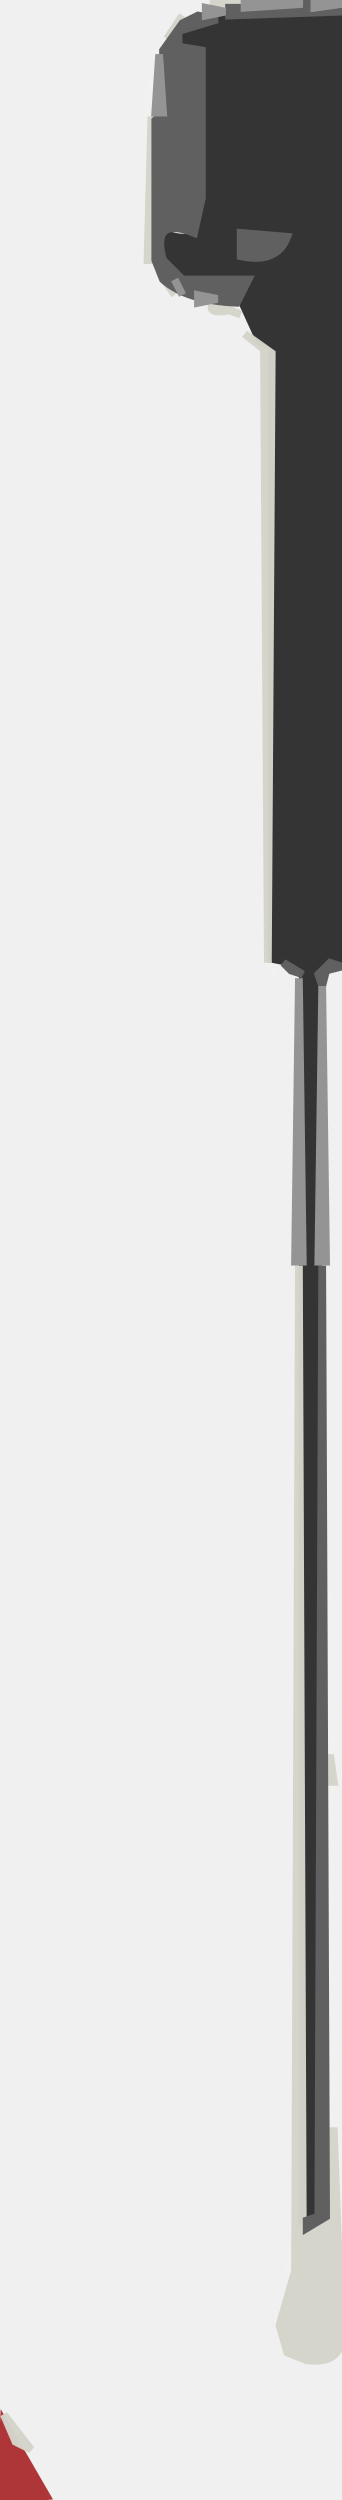
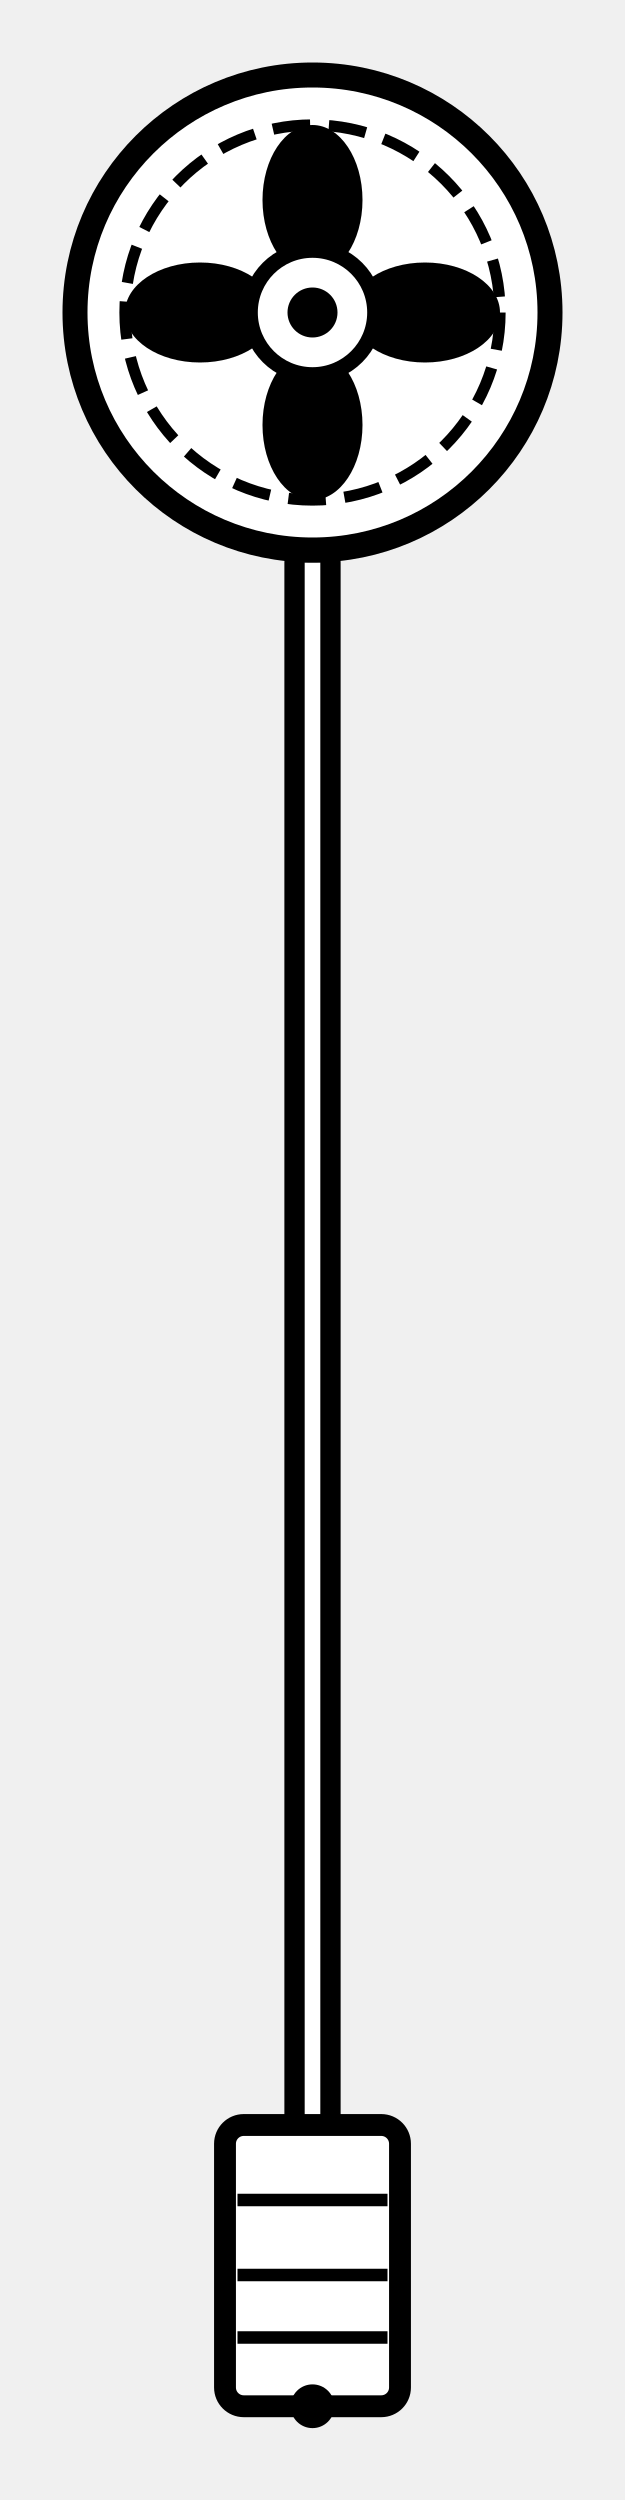
- <svg xmlns="http://www.w3.org/2000/svg" viewBox="0 0 44 322" width="44" height="322" version="1.1" desc="Created with imagetracer.js version 1.2.6">
-   <path fill="rgb(52,52,52)" stroke="rgb(52,52,52)" stroke-width="1" opacity="1" d="M 28.5 2 L 43.5 2 L 44 2.5 L 44 124 L 41 125.5 L 41 285.5 L 39 286 L 39 125.5 L 37.5 124 L 35 123.5 L 35 44.5 L 33.5 44 L 31 38.5 L 32 36 L 23.5 36 L 21 33.5 L 21 30 Q 26.6 32.2 25 26.5 L 26 25.5 L 26 6 Q 21.9 7.3 23 4 L 28.5 2 Z M 31 30 L 31 33 Q 36 34 37 31 L 31 30 Z " />
-   <path fill="rgb(242,241,240)" stroke="rgb(242,241,240)" stroke-width="1" opacity="0.38" d="M 19.5 10 L 20 14.5 L 19 14.5 L 19.5 10 Z " />
-   <path fill="rgb(242,241,240)" stroke="rgb(242,241,240)" stroke-width="1" opacity="0.38" d="M 34.5 124 L 35.5 126 L 34.5 124 Z " />
-   <path fill="rgb(242,241,240)" stroke="rgb(242,241,240)" stroke-width="1" opacity="0.38" d="M 42.5 205 L 43 225.5 L 42 225.5 L 42.5 205 Z " />
-   <path fill="rgb(242,241,240)" stroke="rgb(242,241,240)" stroke-width="1" opacity="0.38" d="M 42.5 230 L 43 273.5 L 42 273.5 L 42.5 230 Z " />
-   <path fill="rgb(242,241,240)" stroke="rgb(242,241,240)" stroke-width="1" opacity="0.38" d="M 37.5 290 L 38 292.5 L 37 292.5 L 37.5 290 Z " />
-   <path fill="rgb(174,54,56)" stroke="rgb(174,54,56)" stroke-width="1" opacity="1" d="M 0.5 312 L 6 321.5 L 0 322 L 0.5 312 Z " />
-   <path fill="rgb(213,212,203)" stroke="rgb(213,212,203)" stroke-width="1" opacity="0.976" d="M 27.5 0 L 31 0.5 L 27.5 1 L 27.5 0 Z " />
-   <path fill="rgb(213,212,203)" stroke="rgb(213,212,203)" stroke-width="1" opacity="0.976" d="M 23.5 2 L 21.5 5 L 23.5 2 Z " />
-   <path fill="rgb(213,212,203)" stroke="rgb(213,212,203)" stroke-width="1" opacity="0.976" d="M 19.5 15 L 20 33.5 L 19 33.5 L 19.5 15 Z " />
-   <path fill="rgb(213,212,203)" stroke="rgb(213,212,203)" stroke-width="1" opacity="0.976" d="M 20.5 35 L 22.5 38 L 20.5 35 Z " />
-   <path fill="rgb(213,212,203)" stroke="rgb(213,212,203)" stroke-width="1" opacity="0.976" d="M 27.5 39 L 31 40.5 L 29.5 40 Q 26.5 40.5 27.5 39 Z " />
-   <path fill="rgb(213,212,203)" stroke="rgb(213,212,203)" stroke-width="1" opacity="0.976" d="M 31.5 43 L 35 45.5 L 34.5 124 L 34 45 L 31.5 43 Z " />
-   <path fill="rgb(213,212,203)" stroke="rgb(213,212,203)" stroke-width="1" opacity="0.976" d="M 38.5 163 L 39 287 L 42 286.5 L 42 274.5 L 43 274.5 L 44 301.5 Q 43.5 304.5 39.5 304 L 37 303 L 36 299.5 L 38 292.5 L 38.5 163 Z " />
-   <path fill="rgb(213,212,203)" stroke="rgb(213,212,203)" stroke-width="1" opacity="0.976" d="M 42.5 226 L 43 229.5 L 42 229.5 L 42.5 226 Z " />
-   <path fill="rgb(213,212,203)" stroke="rgb(213,212,203)" stroke-width="1" opacity="0.976" d="M 0.5 311 L 4 315.5 L 2 314.5 L 0.5 311 Z " />
-   <path fill="rgb(97,96,97)" stroke="rgb(97,96,97)" stroke-width="1" opacity="1" d="M 39.5 0 L 44 1.5 L 29.5 2 L 29.5 1 L 38.5 1 L 39.5 0 Z " />
-   <path fill="rgb(97,96,97)" stroke="rgb(97,96,97)" stroke-width="1" opacity="1" d="M 25.5 2 L 28 2.5 L 23 4 L 23 6 L 26 6.5 L 26 25.5 L 25 30 Q 19.4 27.8 21 33.5 L 23.5 36 L 32 36 L 30.5 39 Q 24 38.7 21 36 L 20 33.5 L 20 15.5 L 21 14.5 L 21 6.5 L 23.5 3 L 25.5 2 Z " />
-   <path fill="rgb(97,96,97)" stroke="rgb(97,96,97)" stroke-width="1" opacity="1" d="M 31 30 L 37 30.5 Q 35.7 34 31 33 L 31 30 Z " />
-   <path fill="rgb(97,96,97)" stroke="rgb(97,96,97)" stroke-width="1" opacity="1" d="M 36.5 124 L 39 125.5 L 37.5 125 L 36.5 124 Z " />
-   <path fill="rgb(97,96,97)" stroke="rgb(97,96,97)" stroke-width="1" opacity="1" d="M 42.5 124 L 44 124.5 L 42 125 L 41.5 127 L 41 125.5 L 42.5 124 Z " />
-   <path fill="rgb(97,96,97)" stroke="rgb(97,96,97)" stroke-width="1" opacity="1" d="M 41.5 163 L 42 285.5 L 39.5 287 L 39.5 286 L 41 285.5 L 41.5 163 Z " />
-   <path fill="rgb(148,148,149)" stroke="rgb(148,148,149)" stroke-width="1" opacity="1" d="M 31.5 0 L 39 0.5 L 31.5 1 L 31.5 0 Z " />
-   <path fill="rgb(148,148,149)" stroke="rgb(148,148,149)" stroke-width="1" opacity="1" d="M 40.5 0 L 44 0.5 L 40.5 1 L 40.5 0 Z " />
-   <path fill="rgb(148,148,149)" stroke="rgb(148,148,149)" stroke-width="1" opacity="1" d="M 26.5 1 L 29 1.5 L 26.5 2 L 26.5 1 Z " />
-   <path fill="rgb(148,148,149)" stroke="rgb(148,148,149)" stroke-width="1" opacity="1" d="M 20.5 7 L 21 14.5 L 20 14.5 L 20.5 7 Z " />
-   <path fill="rgb(148,148,149)" stroke="rgb(148,148,149)" stroke-width="1" opacity="1" d="M 22.5 36 L 23.5 38 L 22.5 36 Z " />
-   <path fill="rgb(148,148,149)" stroke="rgb(148,148,149)" stroke-width="1" opacity="1" d="M 25.5 38 L 28 38.5 L 25.5 39 L 25.5 38 Z " />
-   <path fill="rgb(148,148,149)" stroke="rgb(148,148,149)" stroke-width="1" opacity="1" d="M 38.5 126 L 39 162.5 L 38 162.5 L 38.5 126 Z " />
-   <path fill="rgb(148,148,149)" stroke="rgb(148,148,149)" stroke-width="1" opacity="1" d="M 41.5 127 L 42 162.5 L 41 162.5 L 41.5 127 Z " />
+ <svg xmlns="http://www.w3.org/2000/svg" viewBox="0 0 100 400" width="100" height="400">
+   <g id="antenna-vtx-top-view">
+     <line x1="50" y1="90" x2="50" y2="340" stroke="#000000" stroke-width="9" stroke-linecap="round" />
+     <line x1="50" y1="90" x2="50" y2="340" stroke="#ffffff" stroke-width="2.5" />
+     <rect x="36" y="340" width="28" height="45" rx="3" fill="#ffffff" stroke="#000000" stroke-width="3.5" />
+     <line x1="38" y1="352" x2="62" y2="352" stroke="#000000" stroke-width="2" />
+     <line x1="38" y1="364" x2="62" y2="364" stroke="#000000" stroke-width="2" />
+     <line x1="38" y1="374" x2="62" y2="374" stroke="#000000" stroke-width="2" />
+     <circle cx="50" cy="385" r="3.5" fill="#000000" />
+     <circle cx="50" cy="50" r="38" fill="#ffffff" stroke="#000000" stroke-width="4" />
+     <circle cx="50" cy="50" r="30" fill="#ffffff" stroke="#000000" stroke-width="1.8" stroke-dasharray="6 3" />
+     <g transform="rotate(0 50 50)">
+       <ellipse cx="50" cy="32" rx="8" ry="12" fill="#000000" />
+     </g>
+     <g transform="rotate(90 50 50)">
+       <ellipse cx="50" cy="32" rx="8" ry="12" fill="#000000" />
+     </g>
+     <g transform="rotate(180 50 50)">
+       <ellipse cx="50" cy="32" rx="8" ry="12" fill="#000000" />
+     </g>
+     <g transform="rotate(270 50 50)">
+       <ellipse cx="50" cy="32" rx="8" ry="12" fill="#000000" />
+     </g>
+     <circle cx="50" cy="50" r="10" fill="#ffffff" stroke="#000000" stroke-width="2.5" />
+     <circle cx="50" cy="50" r="4" fill="#000000" />
+   </g>
</svg>
